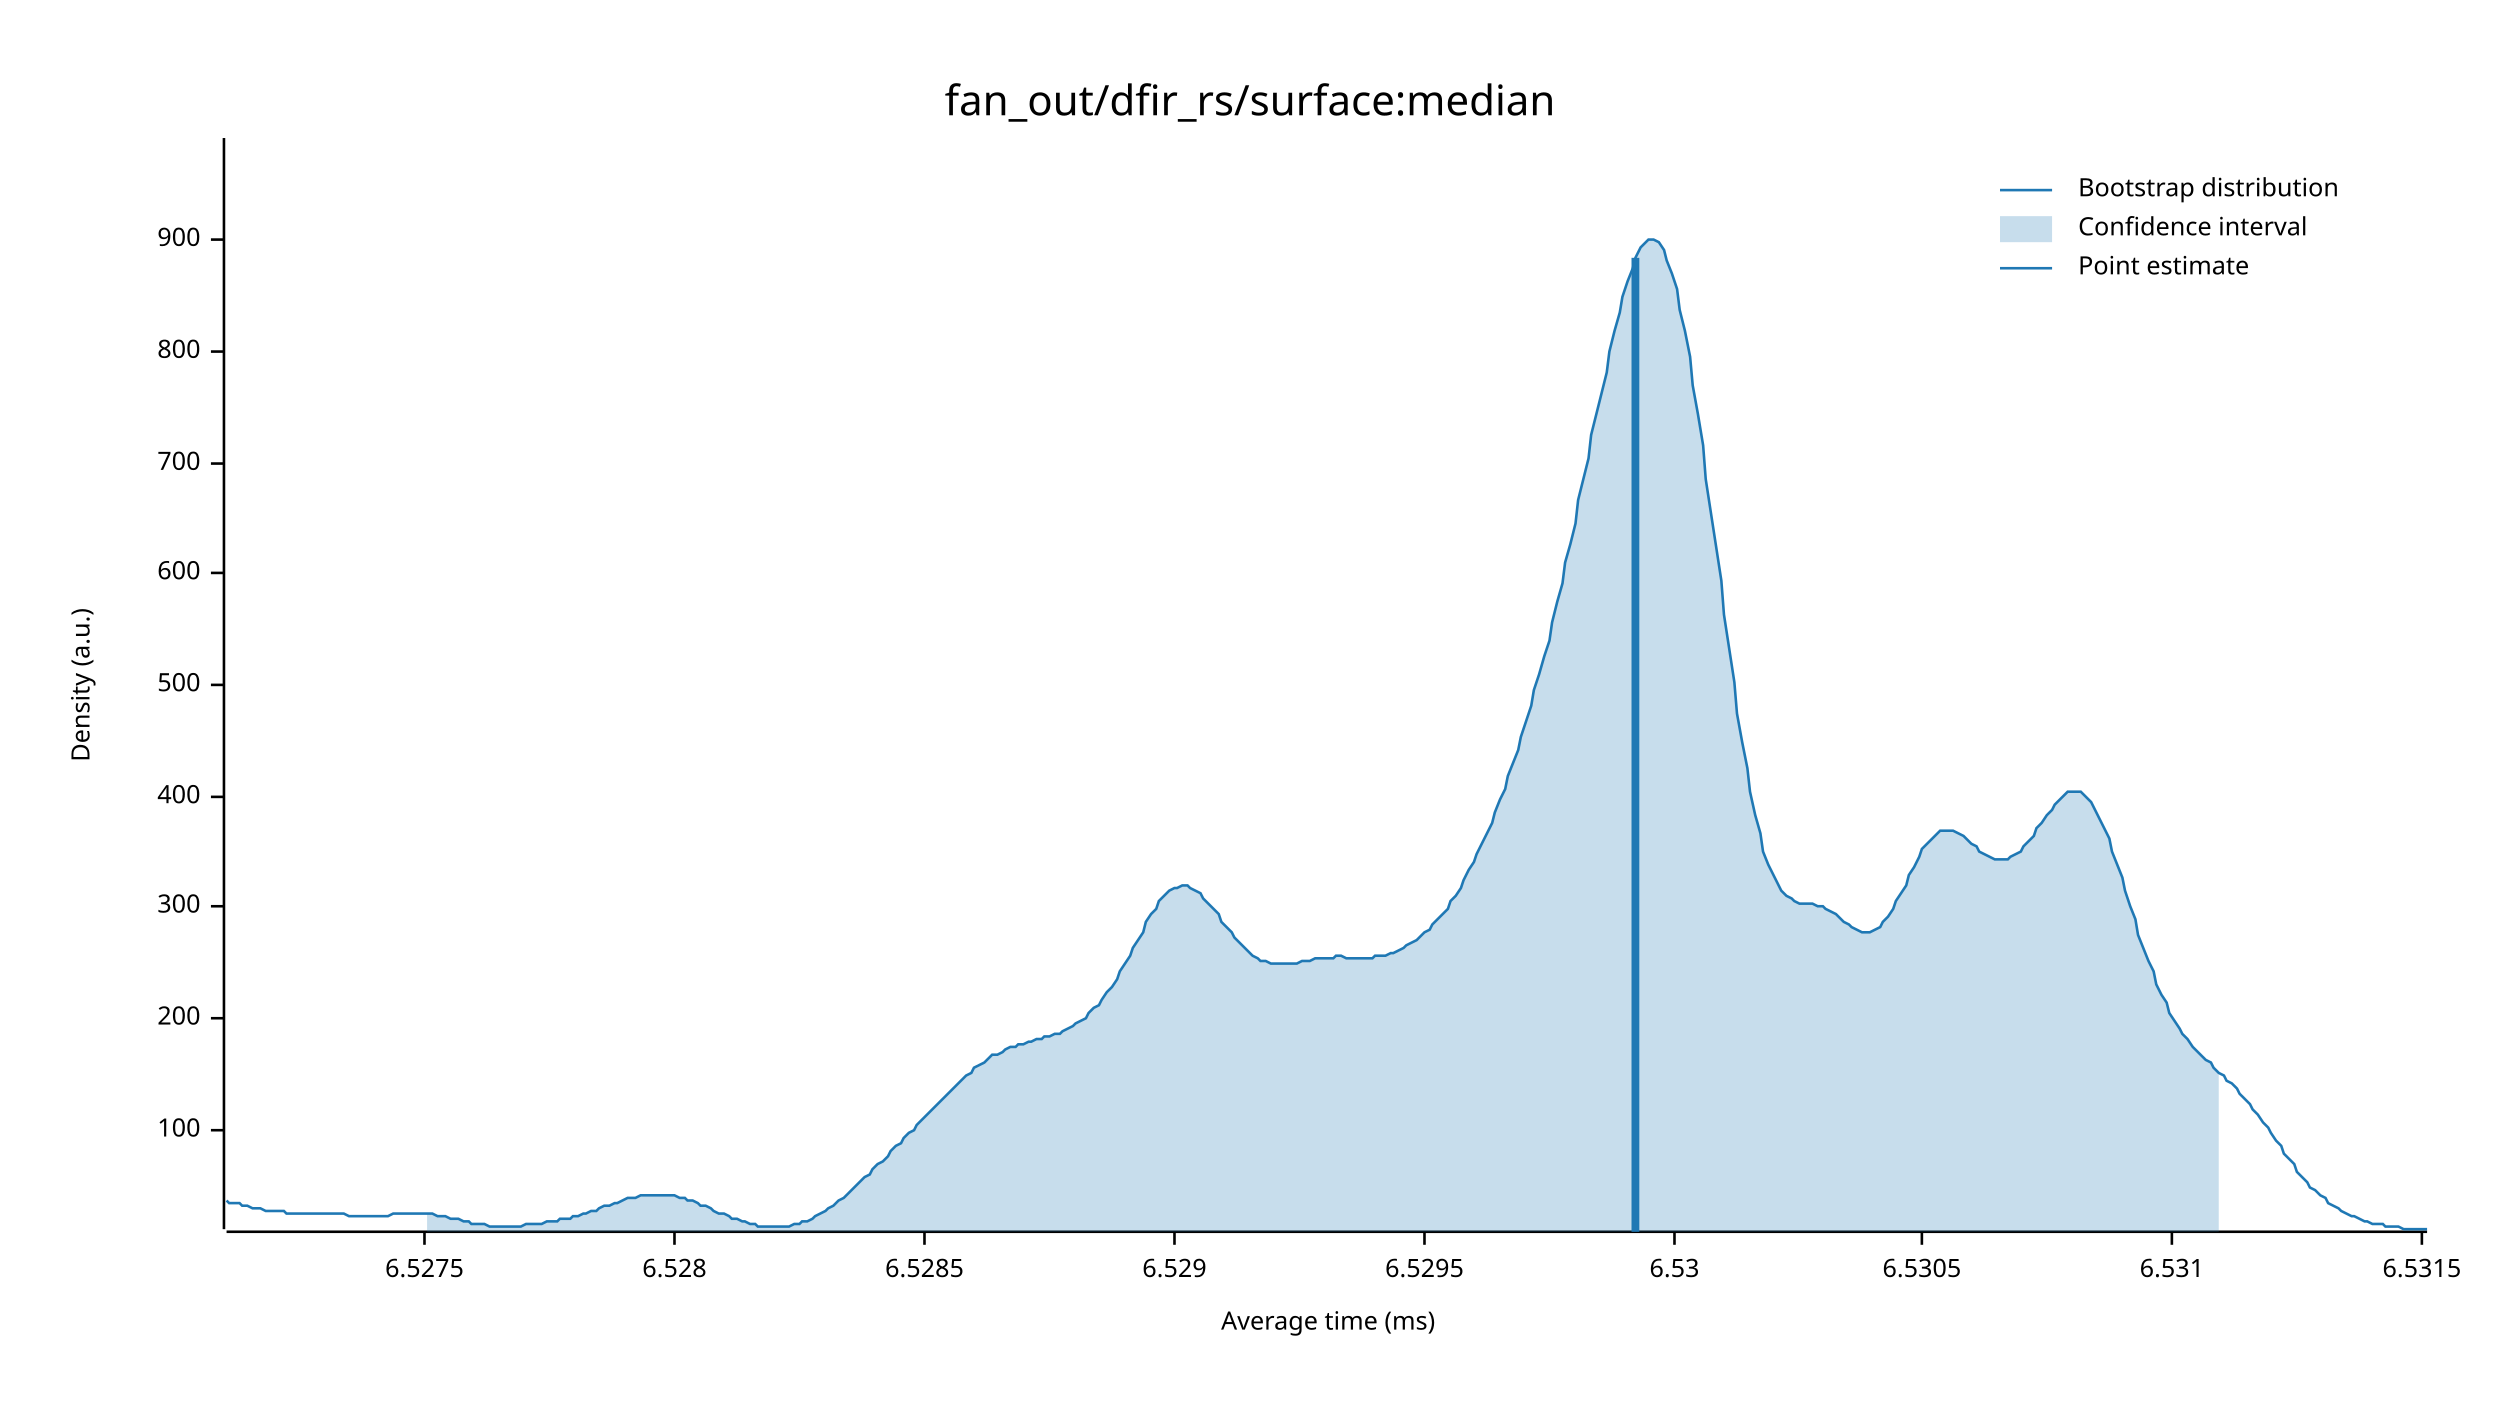
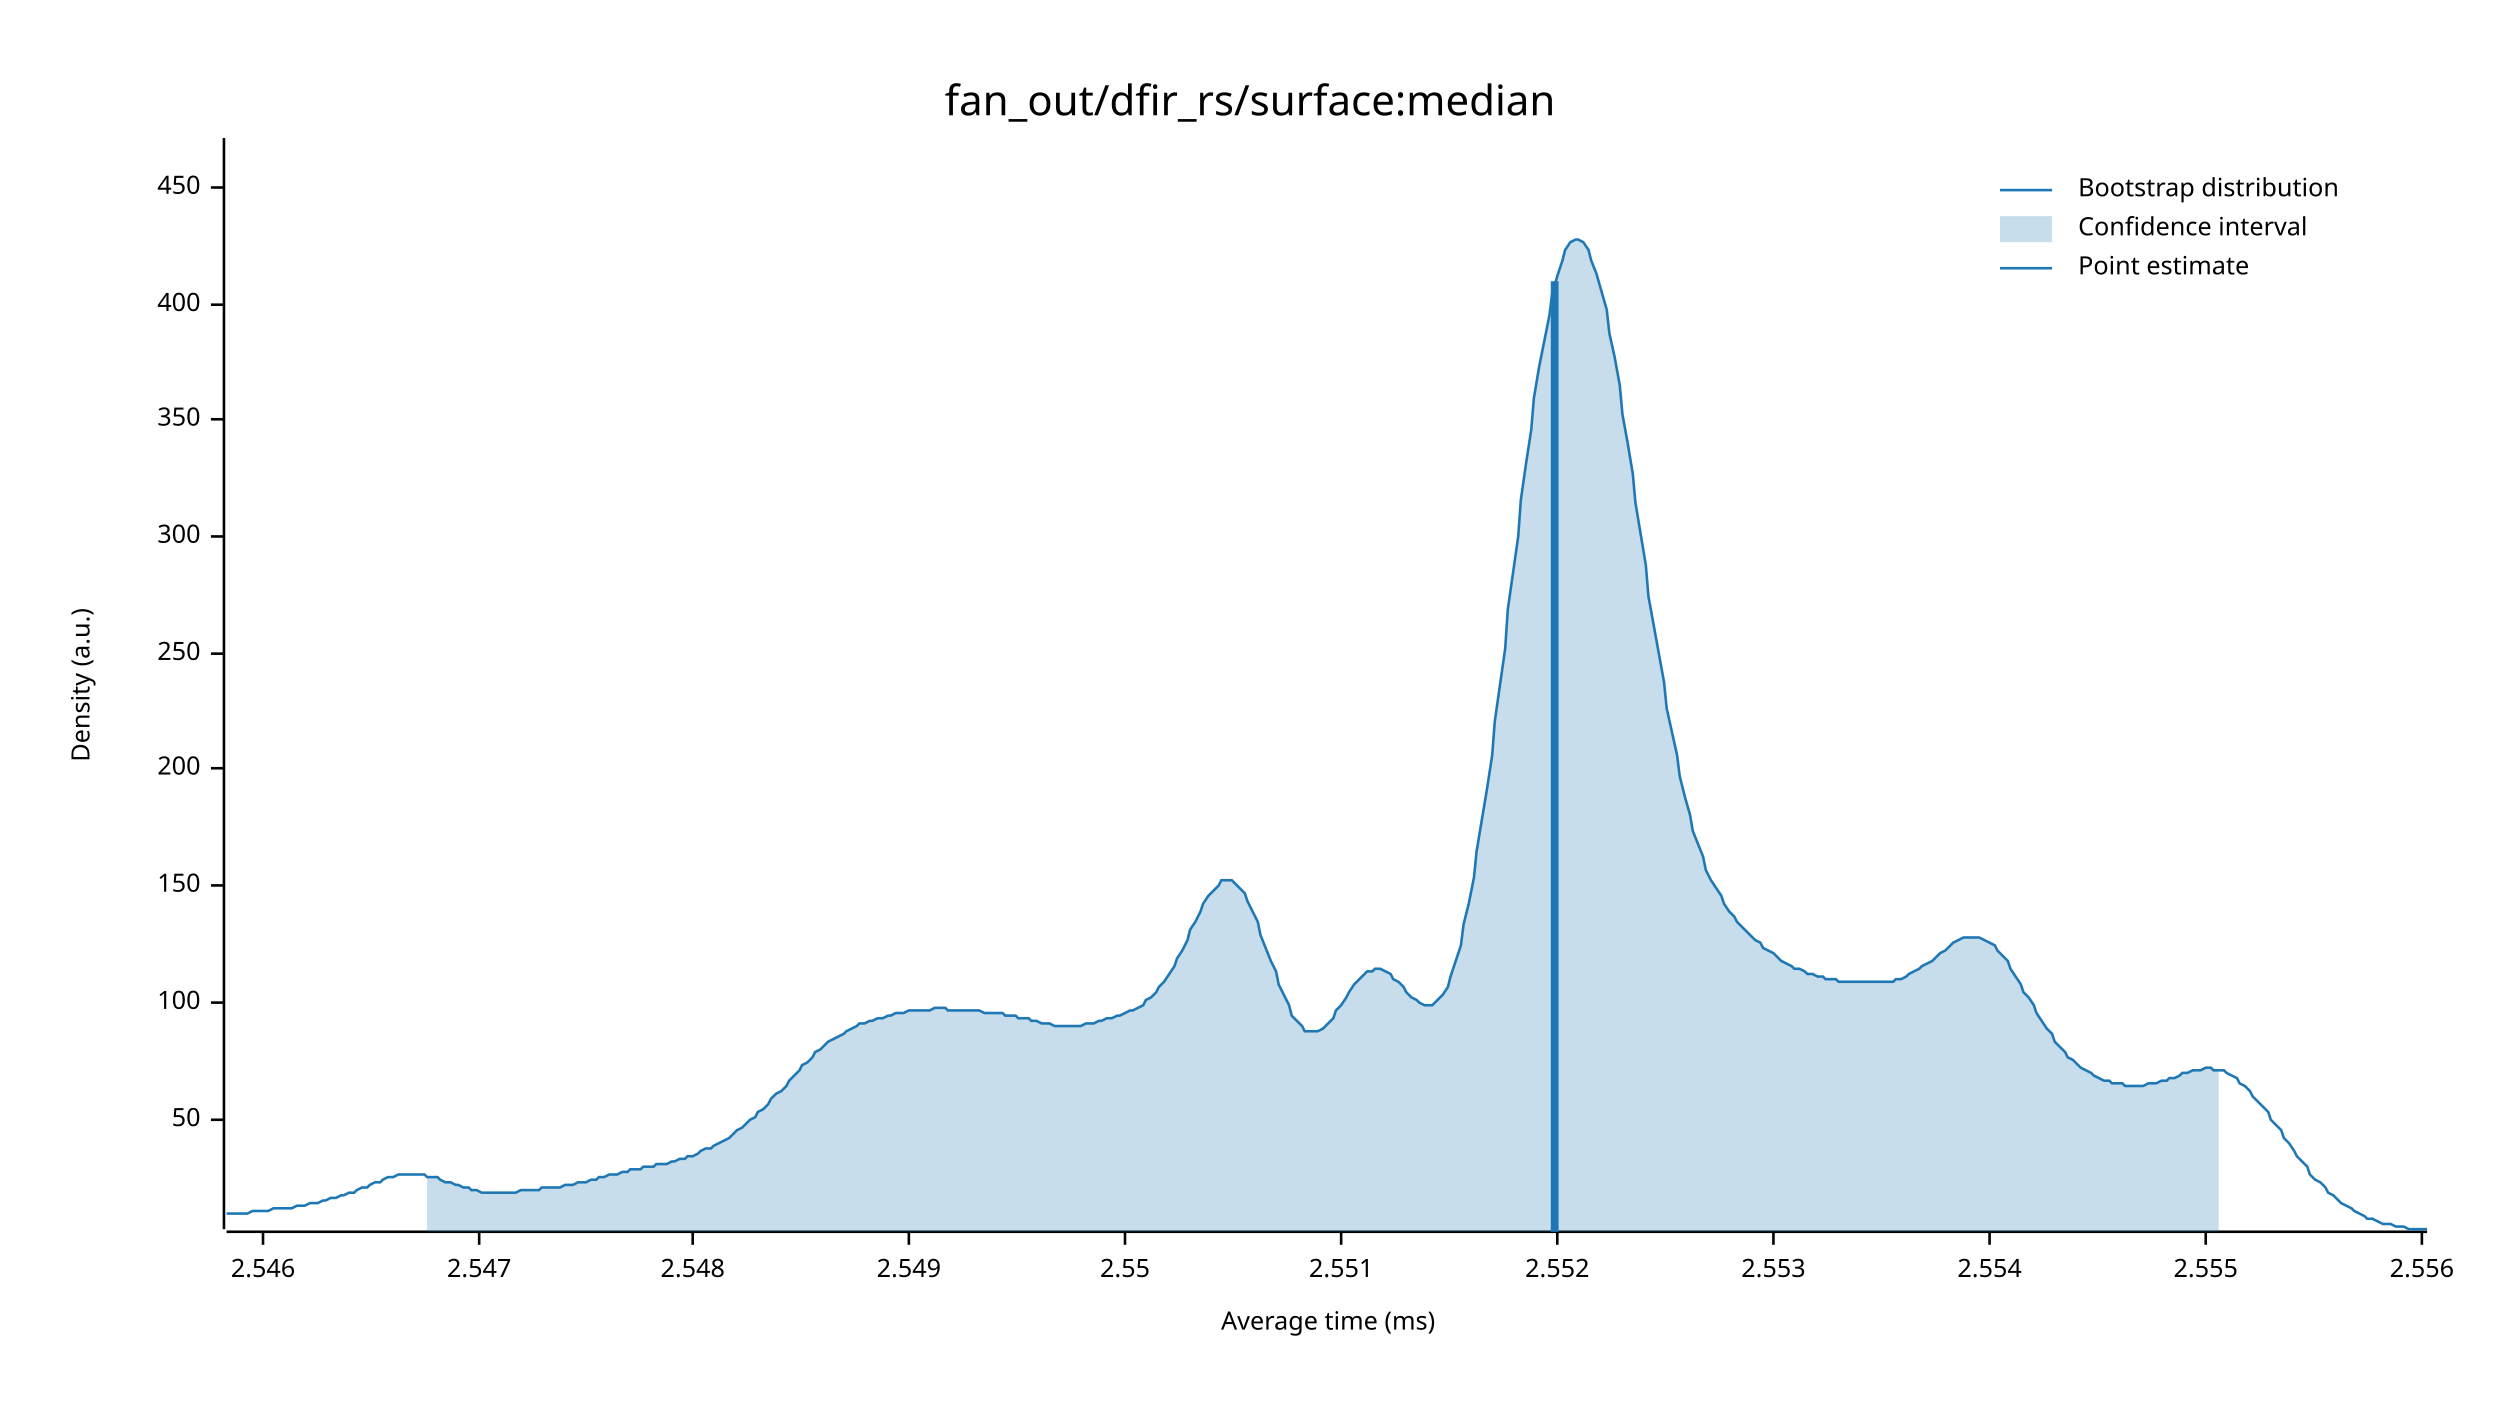
<svg xmlns="http://www.w3.org/2000/svg" width="960" height="540" viewBox="0 0 960 540">
  <text x="480" y="32" dy="0.76em" text-anchor="middle" font-family="sans-serif" font-size="16.129" opacity="1" fill="#000000">
fan_out/dfir_rs/surface:median
</text>
  <text x="27" y="263" dy="0.76em" text-anchor="middle" font-family="sans-serif" font-size="9.677" opacity="1" fill="#000000" transform="rotate(270, 27, 263)">
Density (a.u.)
</text>
  <text x="510" y="513" dy="-0.5ex" text-anchor="middle" font-family="sans-serif" font-size="9.677" opacity="1" fill="#000000">
Average time (ms)
</text>
  <polyline fill="none" opacity="1" stroke="#000000" stroke-width="1" points="86,53 86,472 " />
-   <text x="77" y="434" dy="0.5ex" text-anchor="end" font-family="sans-serif" font-size="9.677" opacity="1" fill="#000000">
+   <text x="77" y="430" dy="0.5ex" text-anchor="end" font-family="sans-serif" font-size="9.677" opacity="1" fill="#000000">
+ 50
+ </text>
+   <polyline fill="none" opacity="1" stroke="#000000" stroke-width="1" points="81,430 86,430 " />
+   <text x="77" y="385" dy="0.5ex" text-anchor="end" font-family="sans-serif" font-size="9.677" opacity="1" fill="#000000">
100
</text>
-   <polyline fill="none" opacity="1" stroke="#000000" stroke-width="1" points="81,434 86,434 " />
-   <text x="77" y="391" dy="0.5ex" text-anchor="end" font-family="sans-serif" font-size="9.677" opacity="1" fill="#000000">
+   <polyline fill="none" opacity="1" stroke="#000000" stroke-width="1" points="81,385 86,385 " />
+   <text x="77" y="340" dy="0.5ex" text-anchor="end" font-family="sans-serif" font-size="9.677" opacity="1" fill="#000000">
+ 150
+ </text>
+   <polyline fill="none" opacity="1" stroke="#000000" stroke-width="1" points="81,340 86,340 " />
+   <text x="77" y="295" dy="0.5ex" text-anchor="end" font-family="sans-serif" font-size="9.677" opacity="1" fill="#000000">
200
</text>
-   <polyline fill="none" opacity="1" stroke="#000000" stroke-width="1" points="81,391 86,391 " />
-   <text x="77" y="348" dy="0.5ex" text-anchor="end" font-family="sans-serif" font-size="9.677" opacity="1" fill="#000000">
+   <polyline fill="none" opacity="1" stroke="#000000" stroke-width="1" points="81,295 86,295 " />
+   <text x="77" y="251" dy="0.5ex" text-anchor="end" font-family="sans-serif" font-size="9.677" opacity="1" fill="#000000">
+ 250
+ </text>
+   <polyline fill="none" opacity="1" stroke="#000000" stroke-width="1" points="81,251 86,251 " />
+   <text x="77" y="206" dy="0.5ex" text-anchor="end" font-family="sans-serif" font-size="9.677" opacity="1" fill="#000000">
300
</text>
-   <polyline fill="none" opacity="1" stroke="#000000" stroke-width="1" points="81,348 86,348 " />
-   <text x="77" y="306" dy="0.5ex" text-anchor="end" font-family="sans-serif" font-size="9.677" opacity="1" fill="#000000">
+   <polyline fill="none" opacity="1" stroke="#000000" stroke-width="1" points="81,206 86,206 " />
+   <text x="77" y="161" dy="0.5ex" text-anchor="end" font-family="sans-serif" font-size="9.677" opacity="1" fill="#000000">
+ 350
+ </text>
+   <polyline fill="none" opacity="1" stroke="#000000" stroke-width="1" points="81,161 86,161 " />
+   <text x="77" y="117" dy="0.5ex" text-anchor="end" font-family="sans-serif" font-size="9.677" opacity="1" fill="#000000">
400
</text>
-   <polyline fill="none" opacity="1" stroke="#000000" stroke-width="1" points="81,306 86,306 " />
-   <text x="77" y="263" dy="0.5ex" text-anchor="end" font-family="sans-serif" font-size="9.677" opacity="1" fill="#000000">
- 500
+   <polyline fill="none" opacity="1" stroke="#000000" stroke-width="1" points="81,117 86,117 " />
+   <text x="77" y="72" dy="0.5ex" text-anchor="end" font-family="sans-serif" font-size="9.677" opacity="1" fill="#000000">
+ 450
</text>
-   <polyline fill="none" opacity="1" stroke="#000000" stroke-width="1" points="81,263 86,263 " />
-   <text x="77" y="220" dy="0.5ex" text-anchor="end" font-family="sans-serif" font-size="9.677" opacity="1" fill="#000000">
- 600
+   <polyline fill="none" opacity="1" stroke="#000000" stroke-width="1" points="81,72 86,72 " />
+   <polyline fill="none" opacity="1" stroke="#000000" stroke-width="1" points="87,473 932,473 " />
+   <text x="101" y="483" dy="0.76em" text-anchor="middle" font-family="sans-serif" font-size="9.677" opacity="1" fill="#000000">
+ 2.546
</text>
-   <polyline fill="none" opacity="1" stroke="#000000" stroke-width="1" points="81,220 86,220 " />
-   <text x="77" y="178" dy="0.5ex" text-anchor="end" font-family="sans-serif" font-size="9.677" opacity="1" fill="#000000">
- 700
+   <polyline fill="none" opacity="1" stroke="#000000" stroke-width="1" points="101,473 101,478 " />
+   <text x="184" y="483" dy="0.76em" text-anchor="middle" font-family="sans-serif" font-size="9.677" opacity="1" fill="#000000">
+ 2.547
</text>
-   <polyline fill="none" opacity="1" stroke="#000000" stroke-width="1" points="81,178 86,178 " />
-   <text x="77" y="135" dy="0.5ex" text-anchor="end" font-family="sans-serif" font-size="9.677" opacity="1" fill="#000000">
- 800
+   <polyline fill="none" opacity="1" stroke="#000000" stroke-width="1" points="184,473 184,478 " />
+   <text x="266" y="483" dy="0.76em" text-anchor="middle" font-family="sans-serif" font-size="9.677" opacity="1" fill="#000000">
+ 2.548
</text>
-   <polyline fill="none" opacity="1" stroke="#000000" stroke-width="1" points="81,135 86,135 " />
-   <text x="77" y="92" dy="0.5ex" text-anchor="end" font-family="sans-serif" font-size="9.677" opacity="1" fill="#000000">
- 900
+   <polyline fill="none" opacity="1" stroke="#000000" stroke-width="1" points="266,473 266,478 " />
+   <text x="349" y="483" dy="0.76em" text-anchor="middle" font-family="sans-serif" font-size="9.677" opacity="1" fill="#000000">
+ 2.549
</text>
-   <polyline fill="none" opacity="1" stroke="#000000" stroke-width="1" points="81,92 86,92 " />
-   <polyline fill="none" opacity="1" stroke="#000000" stroke-width="1" points="87,473 932,473 " />
-   <text x="163" y="483" dy="0.76em" text-anchor="middle" font-family="sans-serif" font-size="9.677" opacity="1" fill="#000000">
- 6.5275
+   <polyline fill="none" opacity="1" stroke="#000000" stroke-width="1" points="349,473 349,478 " />
+   <text x="432" y="483" dy="0.76em" text-anchor="middle" font-family="sans-serif" font-size="9.677" opacity="1" fill="#000000">
+ 2.55
</text>
-   <polyline fill="none" opacity="1" stroke="#000000" stroke-width="1" points="163,473 163,478 " />
-   <text x="259" y="483" dy="0.76em" text-anchor="middle" font-family="sans-serif" font-size="9.677" opacity="1" fill="#000000">
- 6.528
+   <polyline fill="none" opacity="1" stroke="#000000" stroke-width="1" points="432,473 432,478 " />
+   <text x="515" y="483" dy="0.76em" text-anchor="middle" font-family="sans-serif" font-size="9.677" opacity="1" fill="#000000">
+ 2.551
</text>
-   <polyline fill="none" opacity="1" stroke="#000000" stroke-width="1" points="259,473 259,478 " />
-   <text x="355" y="483" dy="0.76em" text-anchor="middle" font-family="sans-serif" font-size="9.677" opacity="1" fill="#000000">
- 6.5285
+   <polyline fill="none" opacity="1" stroke="#000000" stroke-width="1" points="515,473 515,478 " />
+   <text x="598" y="483" dy="0.76em" text-anchor="middle" font-family="sans-serif" font-size="9.677" opacity="1" fill="#000000">
+ 2.552
</text>
-   <polyline fill="none" opacity="1" stroke="#000000" stroke-width="1" points="355,473 355,478 " />
-   <text x="451" y="483" dy="0.76em" text-anchor="middle" font-family="sans-serif" font-size="9.677" opacity="1" fill="#000000">
- 6.529
+   <polyline fill="none" opacity="1" stroke="#000000" stroke-width="1" points="598,473 598,478 " />
+   <text x="681" y="483" dy="0.76em" text-anchor="middle" font-family="sans-serif" font-size="9.677" opacity="1" fill="#000000">
+ 2.553
</text>
-   <polyline fill="none" opacity="1" stroke="#000000" stroke-width="1" points="451,473 451,478 " />
-   <text x="547" y="483" dy="0.76em" text-anchor="middle" font-family="sans-serif" font-size="9.677" opacity="1" fill="#000000">
- 6.5295
+   <polyline fill="none" opacity="1" stroke="#000000" stroke-width="1" points="681,473 681,478 " />
+   <text x="764" y="483" dy="0.76em" text-anchor="middle" font-family="sans-serif" font-size="9.677" opacity="1" fill="#000000">
+ 2.554
</text>
-   <polyline fill="none" opacity="1" stroke="#000000" stroke-width="1" points="547,473 547,478 " />
-   <text x="643" y="483" dy="0.76em" text-anchor="middle" font-family="sans-serif" font-size="9.677" opacity="1" fill="#000000">
- 6.53
+   <polyline fill="none" opacity="1" stroke="#000000" stroke-width="1" points="764,473 764,478 " />
+   <text x="847" y="483" dy="0.76em" text-anchor="middle" font-family="sans-serif" font-size="9.677" opacity="1" fill="#000000">
+ 2.555
</text>
-   <polyline fill="none" opacity="1" stroke="#000000" stroke-width="1" points="643,473 643,478 " />
-   <text x="738" y="483" dy="0.76em" text-anchor="middle" font-family="sans-serif" font-size="9.677" opacity="1" fill="#000000">
- 6.5305
- </text>
-   <polyline fill="none" opacity="1" stroke="#000000" stroke-width="1" points="738,473 738,478 " />
-   <text x="834" y="483" dy="0.76em" text-anchor="middle" font-family="sans-serif" font-size="9.677" opacity="1" fill="#000000">
- 6.531
- </text>
-   <polyline fill="none" opacity="1" stroke="#000000" stroke-width="1" points="834,473 834,478 " />
+   <polyline fill="none" opacity="1" stroke="#000000" stroke-width="1" points="847,473 847,478 " />
  <text x="930" y="483" dy="0.76em" text-anchor="middle" font-family="sans-serif" font-size="9.677" opacity="1" fill="#000000">
- 6.5315
+ 2.556
</text>
  <polyline fill="none" opacity="1" stroke="#000000" stroke-width="1" points="930,473 930,478 " />
-   <polyline fill="none" opacity="1" stroke="#1F78B4" stroke-width="1" points="87,461 88,462 90,462 92,462 93,463 95,463 97,464 98,464 100,464 102,465 103,465 105,465 107,465 109,465 110,466 112,466 114,466 115,466 117,466 119,466 120,466 122,466 124,466 125,466 127,466 129,466 131,466 132,466 134,467 136,467 137,467 139,467 141,467 142,467 144,467 146,467 147,467 149,467 151,466 153,466 154,466 156,466 158,466 159,466 161,466 163,466 164,466 166,466 168,467 169,467 171,467 173,468 175,468 176,468 178,469 180,469 181,470 183,470 185,470 186,470 188,471 190,471 191,471 193,471 195,471 197,471 198,471 200,471 202,470 203,470 205,470 207,470 208,470 210,469 212,469 214,469 215,468 217,468 219,468 220,467 222,467 224,466 225,466 227,465 229,465 230,464 232,463 234,463 236,462 237,462 239,461 241,460 242,460 244,460 246,459 247,459 249,459 251,459 252,459 254,459 256,459 258,459 259,459 261,460 263,460 264,461 266,461 268,462 269,463 271,463 273,464 274,465 276,466 278,466 280,467 281,468 283,468 285,469 286,469 288,470 290,470 291,471 293,471 295,471 296,471 298,471 300,471 302,471 303,471 305,470 307,470 308,469 310,469 312,468 313,467 315,466 317,465 318,464 320,463 322,461 324,460 325,459 327,457 329,455 330,454 332,452 334,451 335,449 337,447 339,446 341,444 342,442 344,440 346,439 347,437 349,435 351,434 352,432 354,430 356,428 357,427 359,425 361,423 363,421 364,420 366,418 368,416 369,415 371,413 373,412 374,410 376,409 378,408 379,407 381,405 383,405 385,404 386,403 388,402 390,402 391,401 393,401 395,400 396,400 398,399 400,399 401,398 403,398 405,397 407,397 408,396 410,395 412,394 413,393 415,392 417,391 418,389 420,387 422,386 423,384 425,381 427,379 429,376 430,373 432,370 434,367 435,364 437,361 439,358 440,354 442,351 444,349 445,346 447,344 449,342 451,341 452,341 454,340 456,340 457,341 459,342 461,343 462,345 464,347 466,349 468,351 469,354 471,356 473,358 474,360 476,362 478,364 479,365 481,367 483,368 484,369 486,369 488,370 490,370 491,370 493,370 495,370 496,370 498,370 500,369 501,369 503,369 505,368 506,368 508,368 510,368 512,368 513,367 515,367 517,368 518,368 520,368 522,368 523,368 525,368 527,368 528,367 530,367 532,367 534,366 535,366 537,365 539,364 540,363 542,362 544,361 545,360 547,358 549,357 550,355 552,353 554,351 556,349 557,346 559,344 561,341 562,338 564,334 566,331 567,328 569,324 571,320 573,316 574,312 576,307 578,303 579,298 581,293 583,288 584,283 586,277 588,271 589,265 591,259 593,252 595,246 596,239 598,231 600,224 601,216 603,209 605,201 606,192 608,184 610,176 611,167 613,159 615,151 617,143 618,135 620,127 622,120 623,114 625,108 627,103 628,99 630,95 632,93 633,92 635,92 637,93 639,96 640,100 642,105 644,111 645,119 647,127 649,137 650,148 652,159 654,171 655,184 657,197 659,210 661,223 662,236 664,249 666,262 667,274 669,285 671,295 672,304 674,313 676,320 677,327 679,332 681,336 683,340 684,342 686,344 688,345 689,346 691,347 693,347 694,347 696,347 698,348 700,348 701,349 703,350 705,351 706,352 708,354 710,355 711,356 713,357 715,358 716,358 718,358 720,357 722,356 723,354 725,352 727,349 728,346 730,343 732,340 733,336 735,333 737,329 738,326 740,324 742,322 744,320 745,319 747,319 749,319 750,319 752,320 754,321 755,322 757,324 759,325 760,327 762,328 764,329 766,330 767,330 769,330 771,330 772,329 774,328 776,327 777,325 779,323 781,321 782,318 784,316 786,313 788,311 789,309 791,307 793,305 794,304 796,304 798,304 799,304 801,306 803,308 804,310 806,314 808,318 810,322 811,327 813,332 815,337 816,342 818,348 820,353 821,359 823,364 825,369 827,373 828,378 830,382 832,385 833,389 835,392 837,395 838,397 840,399 842,402 843,403 845,405 847,407 849,408 850,410 852,412 854,413 855,415 857,416 859,418 860,420 862,422 864,424 865,426 867,428 869,431 871,433 872,435 874,438 876,440 877,443 879,445 881,447 882,450 884,452 886,454 887,456 889,457 891,459 893,460 894,462 896,463 898,464 899,465 901,466 903,467 904,467 906,468 908,469 909,469 911,470 913,470 915,470 916,471 918,471 920,471 921,471 923,472 925,472 926,472 928,472 930,472 932,472 " />
-   <polygon opacity="0.25" fill="#1F78B4" points="164,466 166,466 168,467 169,467 171,467 173,468 175,468 176,468 178,469 180,469 181,470 183,470 185,470 186,470 188,471 190,471 191,471 193,471 195,471 197,471 198,471 200,471 202,470 203,470 205,470 207,470 208,470 210,469 212,469 214,469 215,468 217,468 219,468 220,467 222,467 224,466 225,466 227,465 229,465 230,464 232,463 234,463 236,462 237,462 239,461 241,460 242,460 244,460 246,459 247,459 249,459 251,459 252,459 254,459 256,459 258,459 259,459 261,460 263,460 264,461 266,461 268,462 269,463 271,463 273,464 274,465 276,466 278,466 280,467 281,468 283,468 285,469 286,469 288,470 290,470 291,471 293,471 295,471 296,471 298,471 300,471 302,471 303,471 305,470 307,470 308,469 310,469 312,468 313,467 315,466 317,465 318,464 320,463 322,461 324,460 325,459 327,457 329,455 330,454 332,452 334,451 335,449 337,447 339,446 341,444 342,442 344,440 346,439 347,437 349,435 351,434 352,432 354,430 356,428 357,427 359,425 361,423 363,421 364,420 366,418 368,416 369,415 371,413 373,412 374,410 376,409 378,408 379,407 381,405 383,405 385,404 386,403 388,402 390,402 391,401 393,401 395,400 396,400 398,399 400,399 401,398 403,398 405,397 407,397 408,396 410,395 412,394 413,393 415,392 417,391 418,389 420,387 422,386 423,384 425,381 427,379 429,376 430,373 432,370 434,367 435,364 437,361 439,358 440,354 442,351 444,349 445,346 447,344 449,342 451,341 452,341 454,340 456,340 457,341 459,342 461,343 462,345 464,347 466,349 468,351 469,354 471,356 473,358 474,360 476,362 478,364 479,365 481,367 483,368 484,369 486,369 488,370 490,370 491,370 493,370 495,370 496,370 498,370 500,369 501,369 503,369 505,368 506,368 508,368 510,368 512,368 513,367 515,367 517,368 518,368 520,368 522,368 523,368 525,368 527,368 528,367 530,367 532,367 534,366 535,366 537,365 539,364 540,363 542,362 544,361 545,360 547,358 549,357 550,355 552,353 554,351 556,349 557,346 559,344 561,341 562,338 564,334 566,331 567,328 569,324 571,320 573,316 574,312 576,307 578,303 579,298 581,293 583,288 584,283 586,277 588,271 589,265 591,259 593,252 595,246 596,239 598,231 600,224 601,216 603,209 605,201 606,192 608,184 610,176 611,167 613,159 615,151 617,143 618,135 620,127 622,120 623,114 625,108 627,103 628,99 630,95 632,93 633,92 635,92 637,93 639,96 640,100 642,105 644,111 645,119 647,127 649,137 650,148 652,159 654,171 655,184 657,197 659,210 661,223 662,236 664,249 666,262 667,274 669,285 671,295 672,304 674,313 676,320 677,327 679,332 681,336 683,340 684,342 686,344 688,345 689,346 691,347 693,347 694,347 696,347 698,348 700,348 701,349 703,350 705,351 706,352 708,354 710,355 711,356 713,357 715,358 716,358 718,358 720,357 722,356 723,354 725,352 727,349 728,346 730,343 732,340 733,336 735,333 737,329 738,326 740,324 742,322 744,320 745,319 747,319 749,319 750,319 752,320 754,321 755,322 757,324 759,325 760,327 762,328 764,329 766,330 767,330 769,330 771,330 772,329 774,328 776,327 777,325 779,323 781,321 782,318 784,316 786,313 788,311 789,309 791,307 793,305 794,304 796,304 798,304 799,304 801,306 803,308 804,310 806,314 808,318 810,322 811,327 813,332 815,337 816,342 818,348 820,353 821,359 823,364 825,369 827,373 828,378 830,382 832,385 833,389 835,392 837,395 838,397 840,399 842,402 843,403 845,405 847,407 849,408 850,410 852,412 852,473 164,473 " />
-   <polyline fill="none" opacity="1" stroke="#1F78B4" stroke-width="3" points="628,473 628,99 " />
+   <polyline fill="none" opacity="1" stroke="#1F78B4" stroke-width="1" points="87,466 88,466 90,466 92,466 93,466 95,466 97,465 98,465 100,465 102,465 103,465 105,464 107,464 109,464 110,464 112,464 114,463 115,463 117,463 119,462 120,462 122,462 124,461 125,461 127,460 129,460 131,459 132,459 134,458 136,458 137,457 139,456 141,456 142,455 144,454 146,454 147,453 149,452 151,452 153,451 154,451 156,451 158,451 159,451 161,451 163,451 164,452 166,452 168,452 169,453 171,454 173,454 175,455 176,455 178,456 180,456 181,457 183,457 185,458 186,458 188,458 190,458 191,458 193,458 195,458 197,458 198,458 200,457 202,457 203,457 205,457 207,457 208,456 210,456 212,456 214,456 215,456 217,455 219,455 220,455 222,454 224,454 225,454 227,453 229,453 230,452 232,452 234,451 236,451 237,451 239,450 241,450 242,449 244,449 246,449 247,448 249,448 251,448 252,447 254,447 256,447 258,446 259,446 261,445 263,445 264,444 266,444 268,443 269,442 271,441 273,441 274,440 276,439 278,438 280,437 281,436 283,434 285,433 286,432 288,430 290,429 291,427 293,426 295,424 296,422 298,420 300,419 302,417 303,415 305,413 307,411 308,409 310,408 312,406 313,404 315,403 317,401 318,400 320,399 322,398 324,397 325,396 327,395 329,394 330,393 332,393 334,392 335,392 337,391 339,391 341,390 342,390 344,389 346,389 347,389 349,388 351,388 352,388 354,388 356,388 357,388 359,387 361,387 363,387 364,388 366,388 368,388 369,388 371,388 373,388 374,388 376,388 378,389 379,389 381,389 383,389 385,389 386,390 388,390 390,390 391,391 393,391 395,391 396,392 398,392 400,393 401,393 403,393 405,394 407,394 408,394 410,394 412,394 413,394 415,394 417,393 418,393 420,393 422,392 423,392 425,391 427,391 429,390 430,390 432,389 434,388 435,388 437,387 439,386 440,384 442,383 444,381 445,379 447,377 449,374 451,371 452,368 454,365 456,361 457,357 459,354 461,350 462,347 464,344 466,342 468,340 469,338 471,338 473,338 474,339 476,341 478,343 479,346 481,350 483,354 484,359 486,364 488,369 490,373 491,378 493,382 495,386 496,390 498,392 500,394 501,396 503,396 505,396 506,396 508,395 510,393 512,391 513,388 515,386 517,383 518,381 520,378 522,376 523,375 525,373 527,373 528,372 530,372 532,373 534,374 535,376 537,377 539,379 540,381 542,383 544,384 545,385 547,386 549,386 550,386 552,384 554,382 556,379 557,375 559,369 561,363 562,355 564,347 566,337 567,327 569,315 571,303 573,290 574,277 576,263 578,249 579,234 581,220 583,206 584,192 586,178 588,165 589,153 591,141 593,131 595,121 596,113 598,106 600,100 601,96 603,93 605,92 606,92 608,93 610,96 611,100 613,105 615,112 617,119 618,128 620,137 622,148 623,159 625,170 627,182 628,193 630,205 632,217 633,229 635,240 637,251 639,262 640,272 642,281 644,290 645,298 647,306 649,313 650,319 652,324 654,329 655,334 657,338 659,341 661,344 662,347 664,350 666,352 667,354 669,356 671,358 672,359 674,361 676,362 677,364 679,365 681,366 683,368 684,369 686,370 688,371 689,372 691,372 693,373 694,374 696,374 698,375 700,375 701,376 703,376 705,376 706,377 708,377 710,377 711,377 713,377 715,377 716,377 718,377 720,377 722,377 723,377 725,377 727,377 728,376 730,376 732,375 733,374 735,373 737,372 738,371 740,370 742,369 744,367 745,366 747,365 749,363 750,362 752,361 754,360 755,360 757,360 759,360 760,360 762,361 764,362 766,363 767,365 769,367 771,369 772,372 774,375 776,378 777,381 779,383 781,386 782,389 784,392 786,395 788,397 789,400 791,402 793,404 794,406 796,407 798,409 799,410 801,411 803,412 804,413 806,414 808,415 810,415 811,416 813,416 815,416 816,417 818,417 820,417 821,417 823,417 825,416 827,416 828,416 830,415 832,415 833,414 835,414 837,413 838,412 840,412 842,411 843,411 845,411 847,410 849,410 850,411 852,411 854,411 855,412 857,413 859,414 860,416 862,417 864,419 865,421 867,423 869,425 871,427 872,430 874,432 876,434 877,437 879,439 881,442 882,444 884,446 886,448 887,451 889,453 891,454 893,456 894,458 896,459 898,461 899,462 901,463 903,464 904,465 906,466 908,467 909,468 911,468 913,469 915,470 916,470 918,470 920,471 921,471 923,471 925,472 926,472 928,472 930,472 932,472 " />
+   <polygon opacity="0.25" fill="#1F78B4" points="164,452 166,452 168,452 169,453 171,454 173,454 175,455 176,455 178,456 180,456 181,457 183,457 185,458 186,458 188,458 190,458 191,458 193,458 195,458 197,458 198,458 200,457 202,457 203,457 205,457 207,457 208,456 210,456 212,456 214,456 215,456 217,455 219,455 220,455 222,454 224,454 225,454 227,453 229,453 230,452 232,452 234,451 236,451 237,451 239,450 241,450 242,449 244,449 246,449 247,448 249,448 251,448 252,447 254,447 256,447 258,446 259,446 261,445 263,445 264,444 266,444 268,443 269,442 271,441 273,441 274,440 276,439 278,438 280,437 281,436 283,434 285,433 286,432 288,430 290,429 291,427 293,426 295,424 296,422 298,420 300,419 302,417 303,415 305,413 307,411 308,409 310,408 312,406 313,404 315,403 317,401 318,400 320,399 322,398 324,397 325,396 327,395 329,394 330,393 332,393 334,392 335,392 337,391 339,391 341,390 342,390 344,389 346,389 347,389 349,388 351,388 352,388 354,388 356,388 357,388 359,387 361,387 363,387 364,388 366,388 368,388 369,388 371,388 373,388 374,388 376,388 378,389 379,389 381,389 383,389 385,389 386,390 388,390 390,390 391,391 393,391 395,391 396,392 398,392 400,393 401,393 403,393 405,394 407,394 408,394 410,394 412,394 413,394 415,394 417,393 418,393 420,393 422,392 423,392 425,391 427,391 429,390 430,390 432,389 434,388 435,388 437,387 439,386 440,384 442,383 444,381 445,379 447,377 449,374 451,371 452,368 454,365 456,361 457,357 459,354 461,350 462,347 464,344 466,342 468,340 469,338 471,338 473,338 474,339 476,341 478,343 479,346 481,350 483,354 484,359 486,364 488,369 490,373 491,378 493,382 495,386 496,390 498,392 500,394 501,396 503,396 505,396 506,396 508,395 510,393 512,391 513,388 515,386 517,383 518,381 520,378 522,376 523,375 525,373 527,373 528,372 530,372 532,373 534,374 535,376 537,377 539,379 540,381 542,383 544,384 545,385 547,386 549,386 550,386 552,384 554,382 556,379 557,375 559,369 561,363 562,355 564,347 566,337 567,327 569,315 571,303 573,290 574,277 576,263 578,249 579,234 581,220 583,206 584,192 586,178 588,165 589,153 591,141 593,131 595,121 596,113 598,106 600,100 601,96 603,93 605,92 606,92 608,93 610,96 611,100 613,105 615,112 617,119 618,128 620,137 622,148 623,159 625,170 627,182 628,193 630,205 632,217 633,229 635,240 637,251 639,262 640,272 642,281 644,290 645,298 647,306 649,313 650,319 652,324 654,329 655,334 657,338 659,341 661,344 662,347 664,350 666,352 667,354 669,356 671,358 672,359 674,361 676,362 677,364 679,365 681,366 683,368 684,369 686,370 688,371 689,372 691,372 693,373 694,374 696,374 698,375 700,375 701,376 703,376 705,376 706,377 708,377 710,377 711,377 713,377 715,377 716,377 718,377 720,377 722,377 723,377 725,377 727,377 728,376 730,376 732,375 733,374 735,373 737,372 738,371 740,370 742,369 744,367 745,366 747,365 749,363 750,362 752,361 754,360 755,360 757,360 759,360 760,360 762,361 764,362 766,363 767,365 769,367 771,369 772,372 774,375 776,378 777,381 779,383 781,386 782,389 784,392 786,395 788,397 789,400 791,402 793,404 794,406 796,407 798,409 799,410 801,411 803,412 804,413 806,414 808,415 810,415 811,416 813,416 815,416 816,417 818,417 820,417 821,417 823,417 825,416 827,416 828,416 830,415 832,415 833,414 835,414 837,413 838,412 840,412 842,411 843,411 845,411 847,410 849,410 850,411 852,411 852,473 164,473 " />
+   <polyline fill="none" opacity="1" stroke="#1F78B4" stroke-width="3" points="597,473 597,108 " />
  <text x="798" y="68" dy="0.76em" text-anchor="start" font-family="sans-serif" font-size="9.677" opacity="1" fill="#000000">
Bootstrap distribution
</text>
  <text x="798" y="83" dy="0.76em" text-anchor="start" font-family="sans-serif" font-size="9.677" opacity="1" fill="#000000">
Confidence interval
</text>
  <text x="798" y="98" dy="0.76em" text-anchor="start" font-family="sans-serif" font-size="9.677" opacity="1" fill="#000000">
Point estimate
</text>
  <polyline fill="none" opacity="1" stroke="#1F78B4" stroke-width="1" points="768,73 788,73 " />
  <rect x="768" y="83" width="20" height="10" opacity="0.25" fill="#1F78B4" stroke="none" />
  <polyline fill="none" opacity="1" stroke="#1F78B4" stroke-width="1" points="768,103 788,103 " />
</svg>
